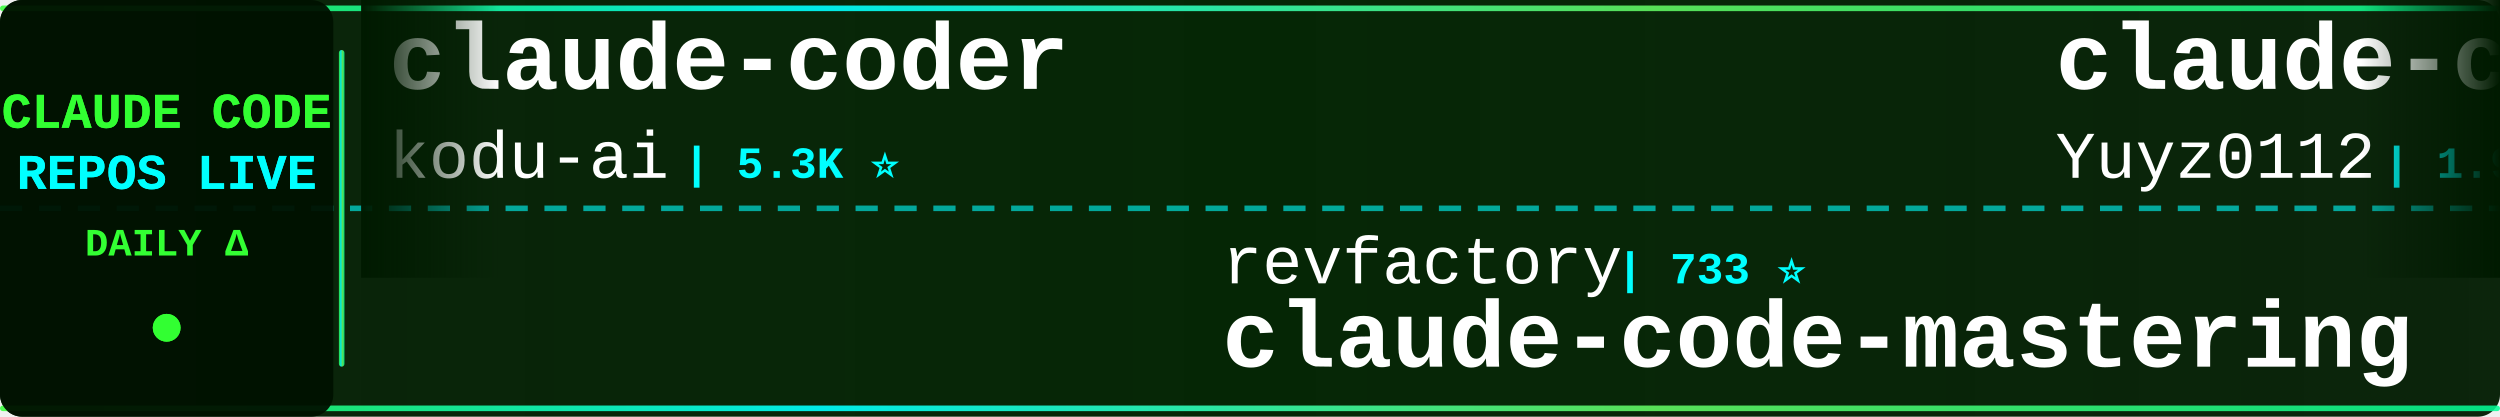
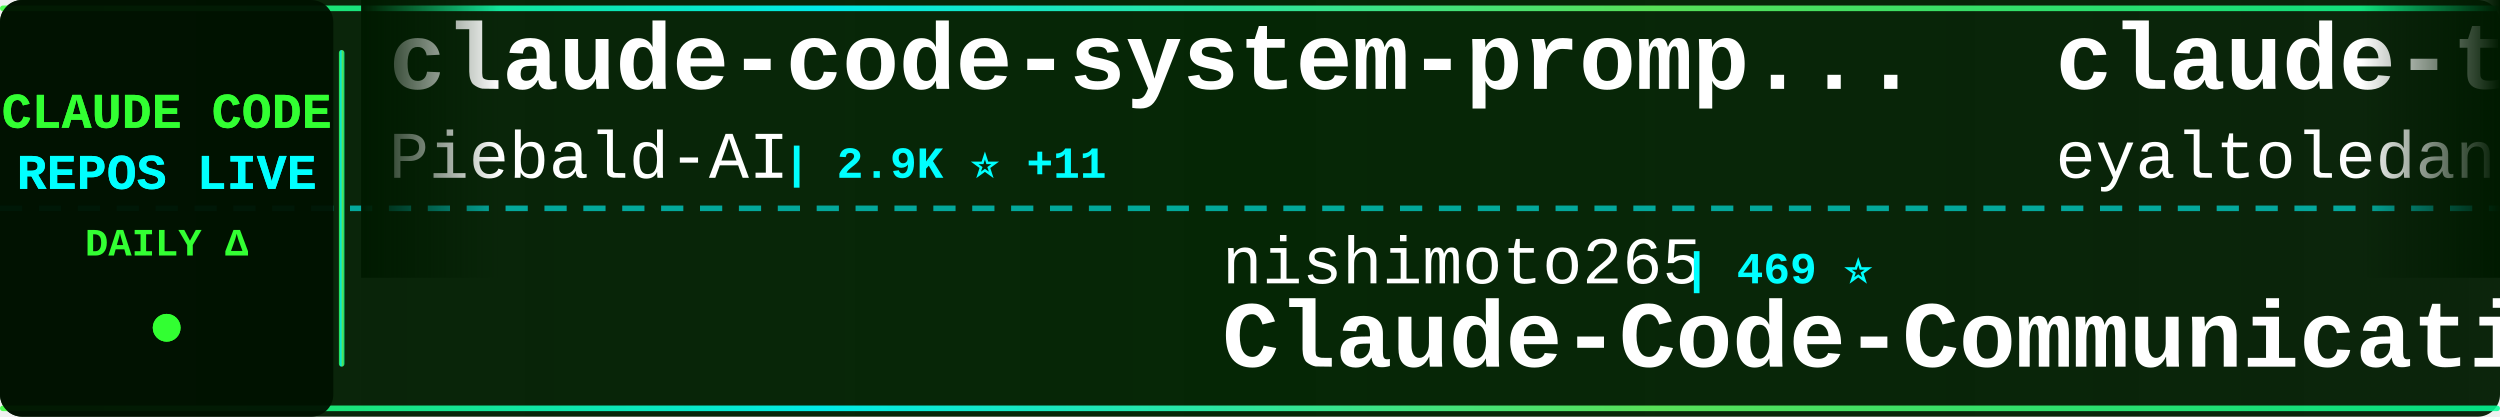
<svg xmlns="http://www.w3.org/2000/svg" width="900" height="150">
  <defs>
    <linearGradient id="tickerBg" x1="0%" y1="0%" x2="100%" y2="0%">
      <stop offset="0%" style="stop-color:#001a00;stop-opacity:0.95" />
      <stop offset="50%" style="stop-color:#002200;stop-opacity:0.98" />
      <stop offset="100%" style="stop-color:#001a00;stop-opacity:0.95" />
    </linearGradient>
    <linearGradient id="borderGrad" x1="0%" y1="0%" x2="100%" y2="0%">
      <stop offset="0%" style="stop-color:#33ff33;stop-opacity:0.85">
        <animate attributeName="stop-opacity" values="0.85;1;0.85" dur="2s" repeatCount="indefinite" />
      </stop>
      <stop offset="33%" style="stop-color:#00ffff;stop-opacity:0.9">
        <animate attributeName="stop-opacity" values="0.9;1;0.9" dur="2.2s" repeatCount="indefinite" />
      </stop>
      <stop offset="66%" style="stop-color:#66ff66;stop-opacity:0.85">
        <animate attributeName="stop-opacity" values="0.85;1;0.85" dur="1.8s" repeatCount="indefinite" />
      </stop>
      <stop offset="100%" style="stop-color:#00ff99;stop-opacity:0.85">
        <animate attributeName="stop-opacity" values="0.85;1;0.85" dur="2s" repeatCount="indefinite" />
      </stop>
    </linearGradient>
    <filter id="textGlow">
      <feGaussianBlur stdDeviation="0.1" result="coloredBlur" />
      <feMerge>
        <feMergeNode in="coloredBlur" />
        <feMergeNode in="SourceGraphic" />
      </feMerge>
    </filter>
    <filter id="metricGlow">
      <feGaussianBlur stdDeviation="0.2" result="coloredBlur" />
      <feMerge>
        <feMergeNode in="coloredBlur" />
        <feMergeNode in="SourceGraphic" />
      </feMerge>
    </filter>
    <linearGradient id="leftFade" x1="0%" y1="0%" x2="100%" y2="0%">
      <stop offset="0%" style="stop-color:#001a00;stop-opacity:1" />
      <stop offset="100%" style="stop-color:#001a00;stop-opacity:0" />
    </linearGradient>
    <linearGradient id="rightFade" x1="0%" y1="0%" x2="100%" y2="0%">
      <stop offset="0%" style="stop-color:#001a00;stop-opacity:0" />
      <stop offset="100%" style="stop-color:#001a00;stop-opacity:1" />
    </linearGradient>
  </defs>
  <rect width="900" height="150" fill="url(#tickerBg)" rx="8" />
  <rect x="0" y="2" width="900" height="2" fill="url(#borderGrad)" rx="1" />
  <rect x="0" y="146" width="900" height="2" fill="url(#borderGrad)" rx="1" />
  <line x1="0" y1="75" x2="900" y2="75" stroke="#00ffff" stroke-width="2" stroke-dasharray="8 6" opacity="0.6" />
  <rect x="0" y="0" width="120" height="150" fill="#001100" opacity="0.95" rx="8" />
  <text x="60" y="46" font-family="'Courier New', monospace" font-size="18" font-weight="bold" fill="#33ff33" text-anchor="middle" filter="url(#textGlow)">
    CLAUDE CODE
  </text>
  <text x="60" y="68" font-family="'Courier New', monospace" font-size="18" font-weight="bold" fill="#00ffff" text-anchor="middle" filter="url(#textGlow)">
    REPOS LIVE
  </text>
  <text x="60" y="92" font-family="'Courier New', monospace" font-size="14" font-weight="bold" fill="#33ff33" text-anchor="middle">
    DAILY Δ
  </text>
  <circle cx="60" cy="118" r="5" fill="#33ff33" filter="url(#metricGlow)">
    <animate attributeName="r" values="4;6;4" dur="1.5s" repeatCount="indefinite" />
    <animate attributeName="opacity" values="0.6;1;0.6" dur="1.5s" repeatCount="indefinite" />
  </circle>
  <rect x="122" y="18" width="2" height="114" fill="url(#borderGrad)" rx="1" />
  <clipPath id="tickerClip">
    <rect x="130" y="0" width="770" height="150" />
  </clipPath>
  <g clip-path="url(#tickerClip)">
    <g id="tickerItems">
      <animateTransform attributeName="transform" attributeType="XML" type="translate" from="0 0" to="-3000 0" dur="54s" repeatCount="indefinite" />
      <g transform="translate(0, 0)">
-         <text x="140" y="32" font-family="'Courier New', monospace" font-size="34" font-weight="bold" fill="#ffffff">claude-coder</text>
-         <text x="140" y="64" font-family="'Courier New', monospace" font-size="24" font-weight="normal" fill="#ffffff" opacity="1.0">kodu-ai</text>
-         <text x="246" y="64" font-family="'Courier New', monospace" font-size="16" font-weight="bold" fill="#00ffff"> | 5.3K ⭐</text>
+         <text x="140" y="32" font-family="'Courier New', monospace" font-size="34" font-weight="bold" fill="#ffffff">claude-code-system-promp...</text>
+         <text x="140" y="64" font-family="'Courier New', monospace" font-size="24" font-weight="normal" fill="#ffffff" opacity="1.0">Piebald-AI</text>
+         <text x="282" y="64" font-family="'Courier New', monospace" font-size="16" font-weight="bold" fill="#00ffff"> | 2.9K ⭐ +11</text>
      </g>
      <g transform="translate(300, 0)">
-         <text x="140" y="102" font-family="'Courier New', monospace" font-size="24" font-weight="normal" fill="#ffffff" opacity="1.0">revfactory</text>
-         <text x="282" y="102" font-family="'Courier New', monospace" font-size="16" font-weight="bold" fill="#00ffff"> | 733 ⭐</text>
-         <text x="140" y="132" font-family="'Courier New', monospace" font-size="34" font-weight="bold" fill="#ffffff">claude-code-mastering</text>
+         <text x="140" y="102" font-family="'Courier New', monospace" font-size="24" font-weight="normal" fill="#ffffff" opacity="1.0">nishimoto265</text>
+         <text x="306" y="102" font-family="'Courier New', monospace" font-size="16" font-weight="bold" fill="#00ffff"> | 469 ⭐</text>
+         <text x="140" y="132" font-family="'Courier New', monospace" font-size="34" font-weight="bold" fill="#ffffff">Claude-Code-Communicatio...</text>
      </g>
      <g transform="translate(600, 0)">
-         <text x="140" y="32" font-family="'Courier New', monospace" font-size="34" font-weight="bold" fill="#ffffff">claude-code-reverse</text>
-         <text x="140" y="64" font-family="'Courier New', monospace" font-size="24" font-weight="normal" fill="#ffffff" opacity="1.0">Yuyz0112</text>
-         <text x="258" y="64" font-family="'Courier New', monospace" font-size="16" font-weight="bold" fill="#00ffff"> | 1.9K ⭐</text>
+         <text x="140" y="32" font-family="'Courier New', monospace" font-size="34" font-weight="bold" fill="#ffffff">claude-task-master</text>
+         <text x="140" y="64" font-family="'Courier New', monospace" font-size="24" font-weight="normal" fill="#ffffff" opacity="1.0">eyaltoledano</text>
+         <text x="306" y="64" font-family="'Courier New', monospace" font-size="16" font-weight="bold" fill="#00ffff"> | 24.7K ⭐ +4</text>
      </g>
      <g transform="translate(900, 0)">
-         <text x="140" y="102" font-family="'Courier New', monospace" font-size="24" font-weight="normal" fill="#ffffff" opacity="1.0">kn1026</text>
-         <text x="234" y="102" font-family="'Courier New', monospace" font-size="16" font-weight="bold" fill="#00ffff"> | 697 ⭐</text>
-         <text x="140" y="132" font-family="'Courier New', monospace" font-size="34" font-weight="bold" fill="#ffffff">cc</text>
+         <text x="140" y="102" font-family="'Courier New', monospace" font-size="24" font-weight="normal" fill="#ffffff" opacity="1.0">superdesigndev</text>
+         <text x="330" y="102" font-family="'Courier New', monospace" font-size="16" font-weight="bold" fill="#00ffff"> | 5.7K ⭐ +2</text>
+         <text x="140" y="132" font-family="'Courier New', monospace" font-size="34" font-weight="bold" fill="#ffffff">superdesign</text>
      </g>
      <g transform="translate(1200, 0)">
-         <text x="140" y="32" font-family="'Courier New', monospace" font-size="34" font-weight="bold" fill="#ffffff">claude-code-tools</text>
-         <text x="140" y="64" font-family="'Courier New', monospace" font-size="24" font-weight="normal" fill="#ffffff" opacity="1.0">pchalasani</text>
-         <text x="282" y="64" font-family="'Courier New', monospace" font-size="16" font-weight="bold" fill="#00ffff"> | 1.0K ⭐ +4</text>
+         <text x="140" y="32" font-family="'Courier New', monospace" font-size="34" font-weight="bold" fill="#ffffff">claude-code-security-rev...</text>
+         <text x="140" y="64" font-family="'Courier New', monospace" font-size="24" font-weight="normal" fill="#ffffff" opacity="1.0">anthropics</text>
+         <text x="282" y="64" font-family="'Courier New', monospace" font-size="16" font-weight="bold" fill="#00ffff"> | 2.8K ⭐</text>
      </g>
      <g transform="translate(1500, 0)">
-         <text x="140" y="102" font-family="'Courier New', monospace" font-size="24" font-weight="normal" fill="#ffffff" opacity="1.0">d-kimuson</text>
-         <text x="270" y="102" font-family="'Courier New', monospace" font-size="16" font-weight="bold" fill="#00ffff"> | 768 ⭐</text>
-         <text x="140" y="132" font-family="'Courier New', monospace" font-size="34" font-weight="bold" fill="#ffffff">claude-code-viewer</text>
+         <text x="140" y="102" font-family="'Courier New', monospace" font-size="24" font-weight="normal" fill="#ffffff" opacity="1.0">frankbria</text>
+         <text x="270" y="102" font-family="'Courier New', monospace" font-size="16" font-weight="bold" fill="#00ffff"> | 1.2K ⭐ +48</text>
+         <text x="140" y="132" font-family="'Courier New', monospace" font-size="34" font-weight="bold" fill="#ffffff">ralph-claude-code</text>
      </g>
      <g transform="translate(1800, 0)">
-         <text x="140" y="32" font-family="'Courier New', monospace" font-size="34" font-weight="bold" fill="#ffffff">claude-code-ide.el</text>
-         <text x="140" y="64" font-family="'Courier New', monospace" font-size="24" font-weight="normal" fill="#ffffff" opacity="1.0">manzaltu</text>
-         <text x="258" y="64" font-family="'Courier New', monospace" font-size="16" font-weight="bold" fill="#00ffff"> | 1.2K ⭐</text>
+         <text x="140" y="32" font-family="'Courier New', monospace" font-size="34" font-weight="bold" fill="#ffffff">superpowers</text>
+         <text x="140" y="64" font-family="'Courier New', monospace" font-size="24" font-weight="normal" fill="#ffffff" opacity="1.0">obra</text>
+         <text x="210" y="64" font-family="'Courier New', monospace" font-size="16" font-weight="bold" fill="#00ffff"> | 16.3K ⭐ +144</text>
      </g>
      <g transform="translate(2100, 0)">
-         <text x="140" y="102" font-family="'Courier New', monospace" font-size="24" font-weight="normal" fill="#ffffff" opacity="1.0">ericbuess</text>
-         <text x="270" y="102" font-family="'Courier New', monospace" font-size="16" font-weight="bold" fill="#00ffff"> | 541 ⭐</text>
-         <text x="140" y="132" font-family="'Courier New', monospace" font-size="34" font-weight="bold" fill="#ffffff">claude-code-docs</text>
+         <text x="140" y="102" font-family="'Courier New', monospace" font-size="24" font-weight="normal" fill="#ffffff" opacity="1.0">0xfurai</text>
+         <text x="246" y="102" font-family="'Courier New', monospace" font-size="16" font-weight="bold" fill="#00ffff"> | 622 ⭐</text>
+         <text x="140" y="132" font-family="'Courier New', monospace" font-size="34" font-weight="bold" fill="#ffffff">claude-code-subagents</text>
      </g>
      <g transform="translate(2400, 0)">
-         <text x="140" y="32" font-family="'Courier New', monospace" font-size="34" font-weight="bold" fill="#ffffff">my-claude-code-setup</text>
-         <text x="140" y="64" font-family="'Courier New', monospace" font-size="24" font-weight="normal" fill="#ffffff" opacity="1.0">centminmod</text>
-         <text x="282" y="64" font-family="'Courier New', monospace" font-size="16" font-weight="bold" fill="#00ffff"> | 1.6K ⭐ +1</text>
+         <text x="140" y="32" font-family="'Courier New', monospace" font-size="34" font-weight="bold" fill="#ffffff">edmunds-claude-code</text>
+         <text x="140" y="64" font-family="'Courier New', monospace" font-size="24" font-weight="normal" fill="#ffffff" opacity="1.0">edmund-io</text>
+         <text x="270" y="64" font-family="'Courier New', monospace" font-size="16" font-weight="bold" fill="#00ffff"> | 875 ⭐ +3</text>
      </g>
      <g transform="translate(2700, 0)">
-         <text x="140" y="102" font-family="'Courier New', monospace" font-size="24" font-weight="normal" fill="#ffffff" opacity="1.0">wshobson</text>
-         <text x="258" y="102" font-family="'Courier New', monospace" font-size="16" font-weight="bold" fill="#00ffff"> | 24.9K ⭐ +26</text>
-         <text x="140" y="132" font-family="'Courier New', monospace" font-size="34" font-weight="bold" fill="#ffffff">agents</text>
+         <text x="140" y="102" font-family="'Courier New', monospace" font-size="24" font-weight="normal" fill="#ffffff" opacity="1.0">stretchcloud</text>
+         <text x="306" y="102" font-family="'Courier New', monospace" font-size="16" font-weight="bold" fill="#00ffff"> | 722 ⭐</text>
+         <text x="140" y="132" font-family="'Courier New', monospace" font-size="34" font-weight="bold" fill="#ffffff">claude-code-unified-agen...</text>
      </g>
      <g transform="translate(3000, 0)">
-         <text x="140" y="32" font-family="'Courier New', monospace" font-size="34" font-weight="bold" fill="#ffffff">claude-coder</text>
-         <text x="140" y="64" font-family="'Courier New', monospace" font-size="24" font-weight="normal" fill="#ffffff" opacity="1.0">kodu-ai</text>
-         <text x="246" y="64" font-family="'Courier New', monospace" font-size="16" font-weight="bold" fill="#00ffff"> | 5.3K ⭐</text>
+         <text x="140" y="32" font-family="'Courier New', monospace" font-size="34" font-weight="bold" fill="#ffffff">claude-code-system-promp...</text>
+         <text x="140" y="64" font-family="'Courier New', monospace" font-size="24" font-weight="normal" fill="#ffffff" opacity="1.0">Piebald-AI</text>
+         <text x="282" y="64" font-family="'Courier New', monospace" font-size="16" font-weight="bold" fill="#00ffff"> | 2.9K ⭐ +11</text>
      </g>
      <g transform="translate(3300, 0)">
-         <text x="140" y="102" font-family="'Courier New', monospace" font-size="24" font-weight="normal" fill="#ffffff" opacity="1.0">revfactory</text>
-         <text x="282" y="102" font-family="'Courier New', monospace" font-size="16" font-weight="bold" fill="#00ffff"> | 733 ⭐</text>
-         <text x="140" y="132" font-family="'Courier New', monospace" font-size="34" font-weight="bold" fill="#ffffff">claude-code-mastering</text>
+         <text x="140" y="102" font-family="'Courier New', monospace" font-size="24" font-weight="normal" fill="#ffffff" opacity="1.0">nishimoto265</text>
+         <text x="306" y="102" font-family="'Courier New', monospace" font-size="16" font-weight="bold" fill="#00ffff"> | 469 ⭐</text>
+         <text x="140" y="132" font-family="'Courier New', monospace" font-size="34" font-weight="bold" fill="#ffffff">Claude-Code-Communicatio...</text>
      </g>
      <g transform="translate(3600, 0)">
-         <text x="140" y="32" font-family="'Courier New', monospace" font-size="34" font-weight="bold" fill="#ffffff">claude-code-reverse</text>
-         <text x="140" y="64" font-family="'Courier New', monospace" font-size="24" font-weight="normal" fill="#ffffff" opacity="1.0">Yuyz0112</text>
-         <text x="258" y="64" font-family="'Courier New', monospace" font-size="16" font-weight="bold" fill="#00ffff"> | 1.9K ⭐</text>
+         <text x="140" y="32" font-family="'Courier New', monospace" font-size="34" font-weight="bold" fill="#ffffff">claude-task-master</text>
+         <text x="140" y="64" font-family="'Courier New', monospace" font-size="24" font-weight="normal" fill="#ffffff" opacity="1.0">eyaltoledano</text>
+         <text x="306" y="64" font-family="'Courier New', monospace" font-size="16" font-weight="bold" fill="#00ffff"> | 24.7K ⭐ +4</text>
      </g>
      <g transform="translate(3900, 0)">
-         <text x="140" y="102" font-family="'Courier New', monospace" font-size="24" font-weight="normal" fill="#ffffff" opacity="1.0">kn1026</text>
-         <text x="234" y="102" font-family="'Courier New', monospace" font-size="16" font-weight="bold" fill="#00ffff"> | 697 ⭐</text>
-         <text x="140" y="132" font-family="'Courier New', monospace" font-size="34" font-weight="bold" fill="#ffffff">cc</text>
+         <text x="140" y="102" font-family="'Courier New', monospace" font-size="24" font-weight="normal" fill="#ffffff" opacity="1.0">superdesigndev</text>
+         <text x="330" y="102" font-family="'Courier New', monospace" font-size="16" font-weight="bold" fill="#00ffff"> | 5.7K ⭐ +2</text>
+         <text x="140" y="132" font-family="'Courier New', monospace" font-size="34" font-weight="bold" fill="#ffffff">superdesign</text>
      </g>
    </g>
  </g>
  <rect x="130" y="0" width="50" height="100" fill="url(#leftFade)" />
  <rect x="850" y="0" width="50" height="100" fill="url(#rightFade)" />
</svg>
